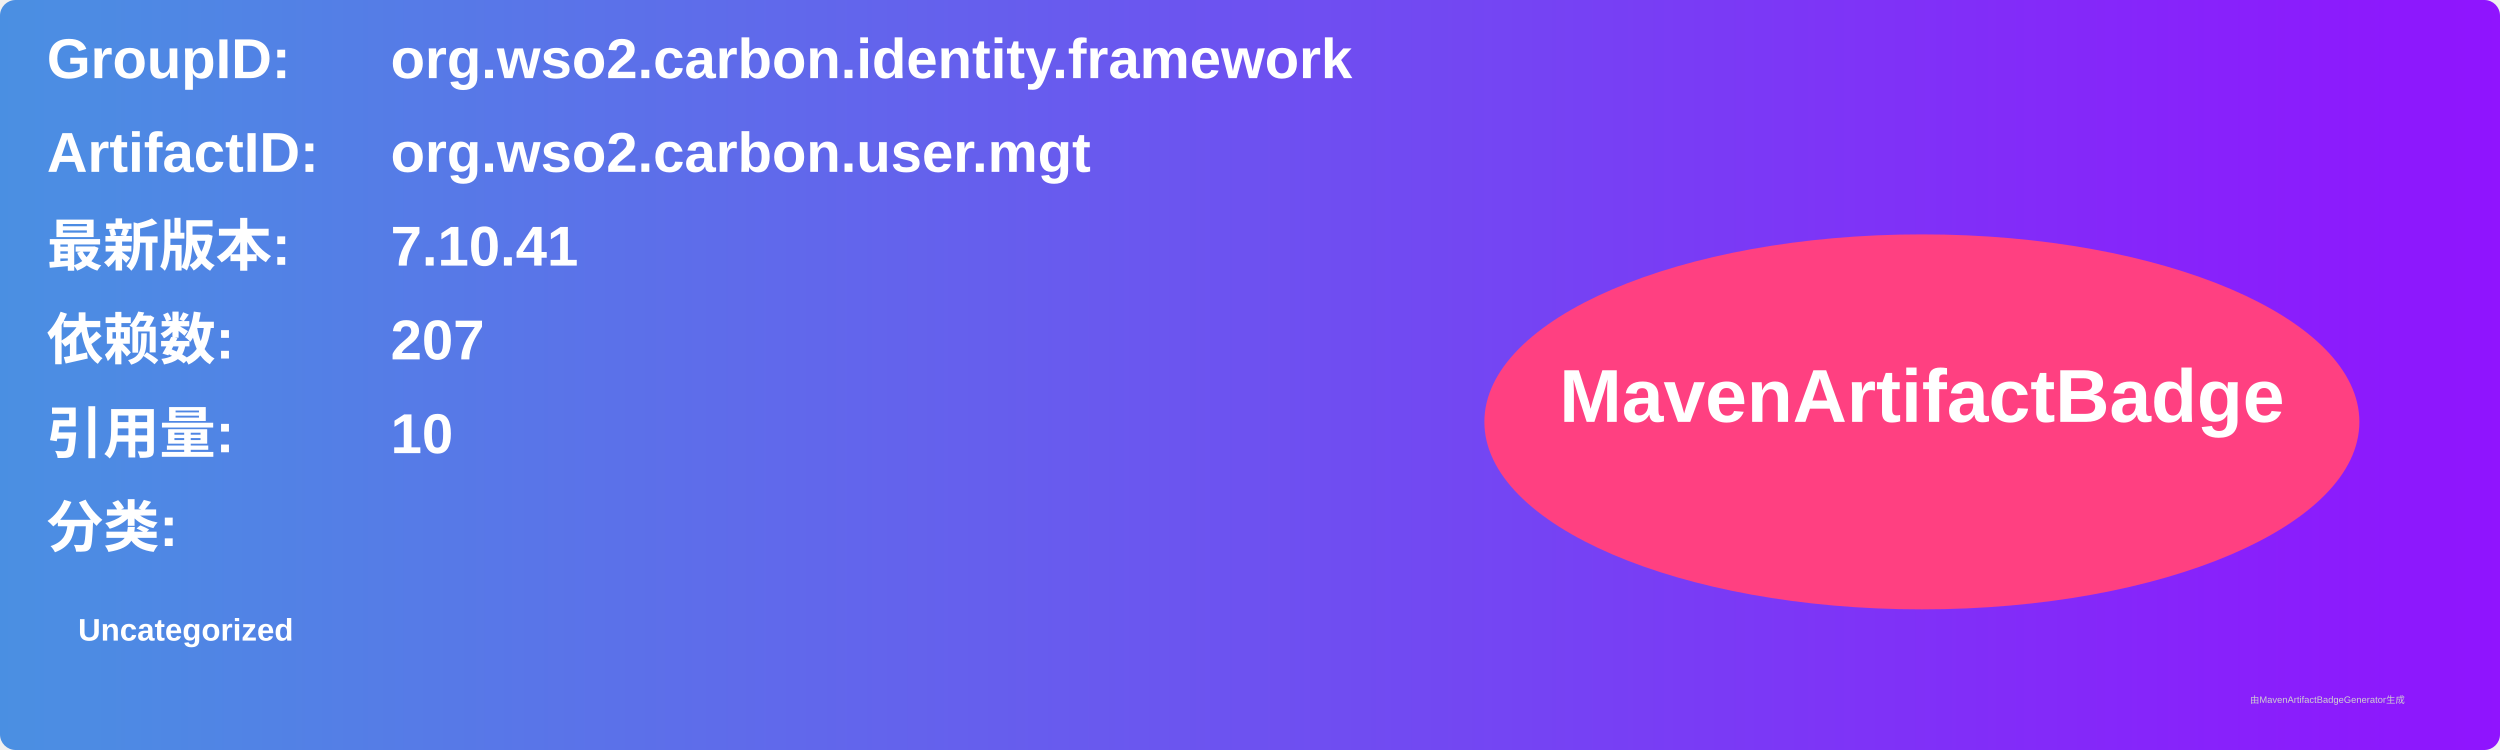
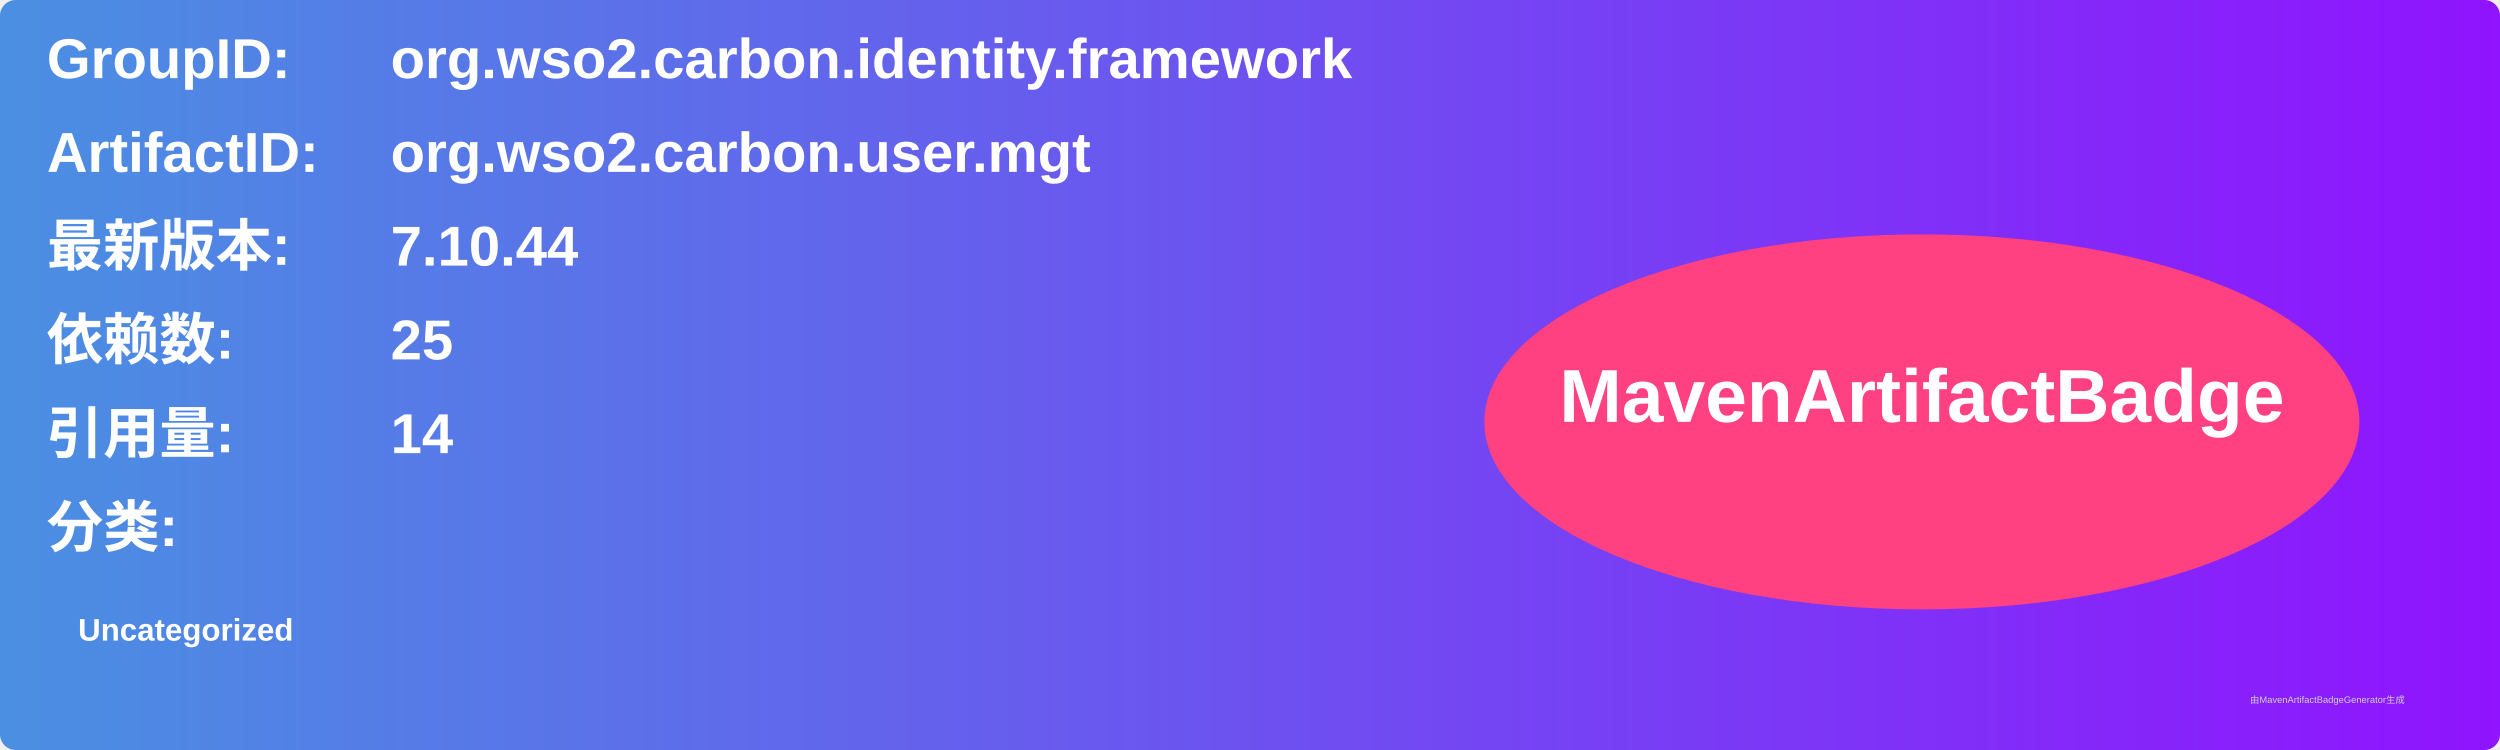
<svg xmlns="http://www.w3.org/2000/svg" width="800" height="240" viewBox="0 0 800 240">
  <linearGradient id="grad" x1="0%" y1="0%" x2="100%" y2="0%">
    <stop offset="0%" stop-color="#4a90e2" />
    <stop offset="100%" stop-color="#9013fe" />
  </linearGradient>
  <rect width="100%" height="100%" rx="5" ry="5" fill="url(#grad)" />
  <g transform="translate(15, 15)">
    <text x="0" y="10" font-family="Arial" font-size="18" fill="white" font-weight="bold" width="260">GroupID:</text>
    <text x="110" y="10" font-family="Arial" font-size="18" fill="white" font-weight="bold" width="460">org.wso2.carbon.identity.framework</text>
    <text x="0" y="40" font-family="Arial" font-size="18" fill="white" font-weight="bold" width="260">ArtifactID:</text>
    <text x="110" y="40" font-family="Arial" font-size="18" fill="white" font-weight="bold" width="460">org.wso2.carbon.user.mgt</text>
    <text x="0" y="70" font-family="Arial" font-size="18" fill="white" font-weight="bold">最新版本:</text>
    <text x="110" y="70" font-family="Arial" font-size="18" fill="white" font-weight="bold">
-       <tspan font-weight="bold">7.10.41</tspan>
+       <tspan font-weight="bold">7.10.44</tspan>
    </text>
    <text x="0" y="100" font-family="Arial" font-size="18" fill="white" font-weight="bold">依赖数: </text>
    <text x="110" y="100" font-family="Arial" font-size="18" fill="white">
-       <tspan font-weight="bold">207</tspan>
+       <tspan font-weight="bold">25</tspan>
    </text>
    <text x="0" y="130" font-family="Arial" font-size="18" fill="white" font-weight="bold">引用量: </text>
    <text x="110" y="130" font-family="Arial" font-size="18" fill="white">
-       <tspan font-weight="bold">10</tspan>
+       <tspan font-weight="bold">14</tspan>
    </text>
    <text x="0" y="160" font-family="Arial" font-size="18" fill="white" font-weight="bold">分类:</text>
    <text x="10" y="190" font-family="Arial" font-size="10" fill="white">
      <tspan font-weight="bold">Uncategorized</tspan>
    </text>
    <ellipse cx="600" cy="120" rx="140" ry="60" fill="#ff4081" />
    <text x="600" y="120" text-anchor="middle" font-family="Arial" font-size="24" fill="white" font-weight="bold">MavenArtifactBadge</text>
  </g>
  <text x="720" y="225" font-family="Arial" font-size="3" fill="#d0d0d0">由MavenArtifactBadgeGenerator生成</text>
</svg>
